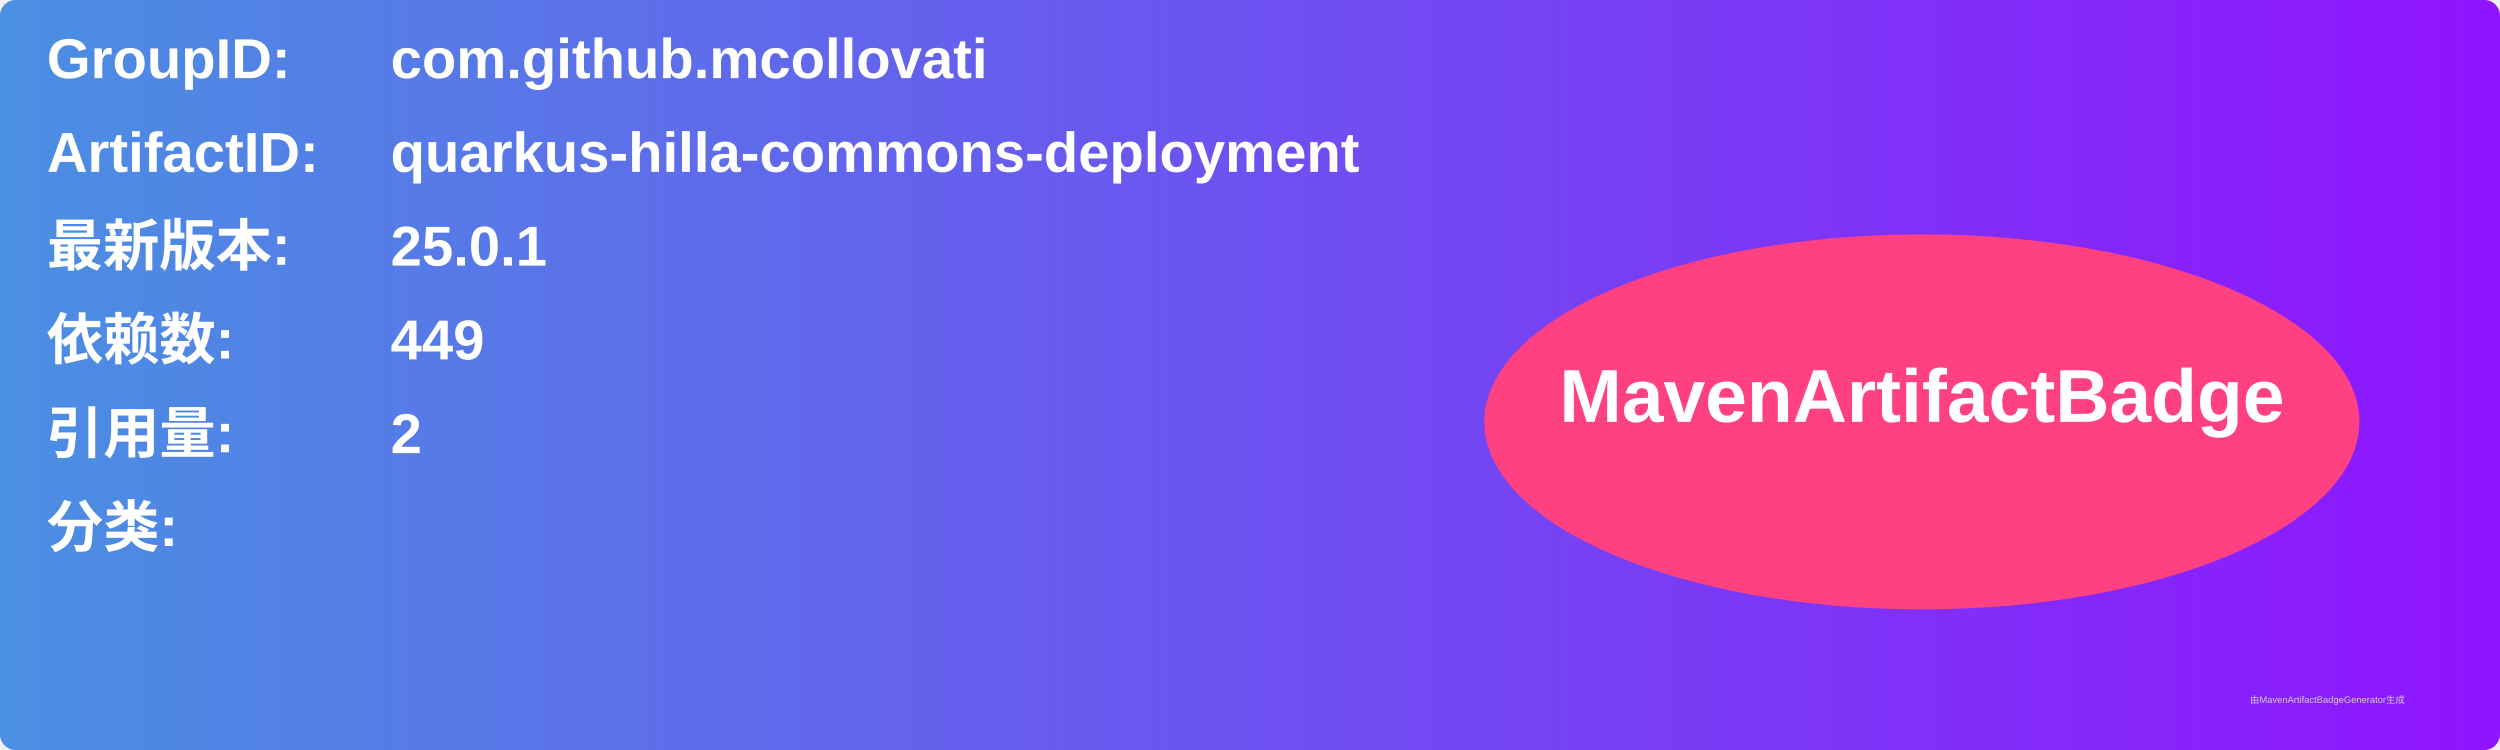
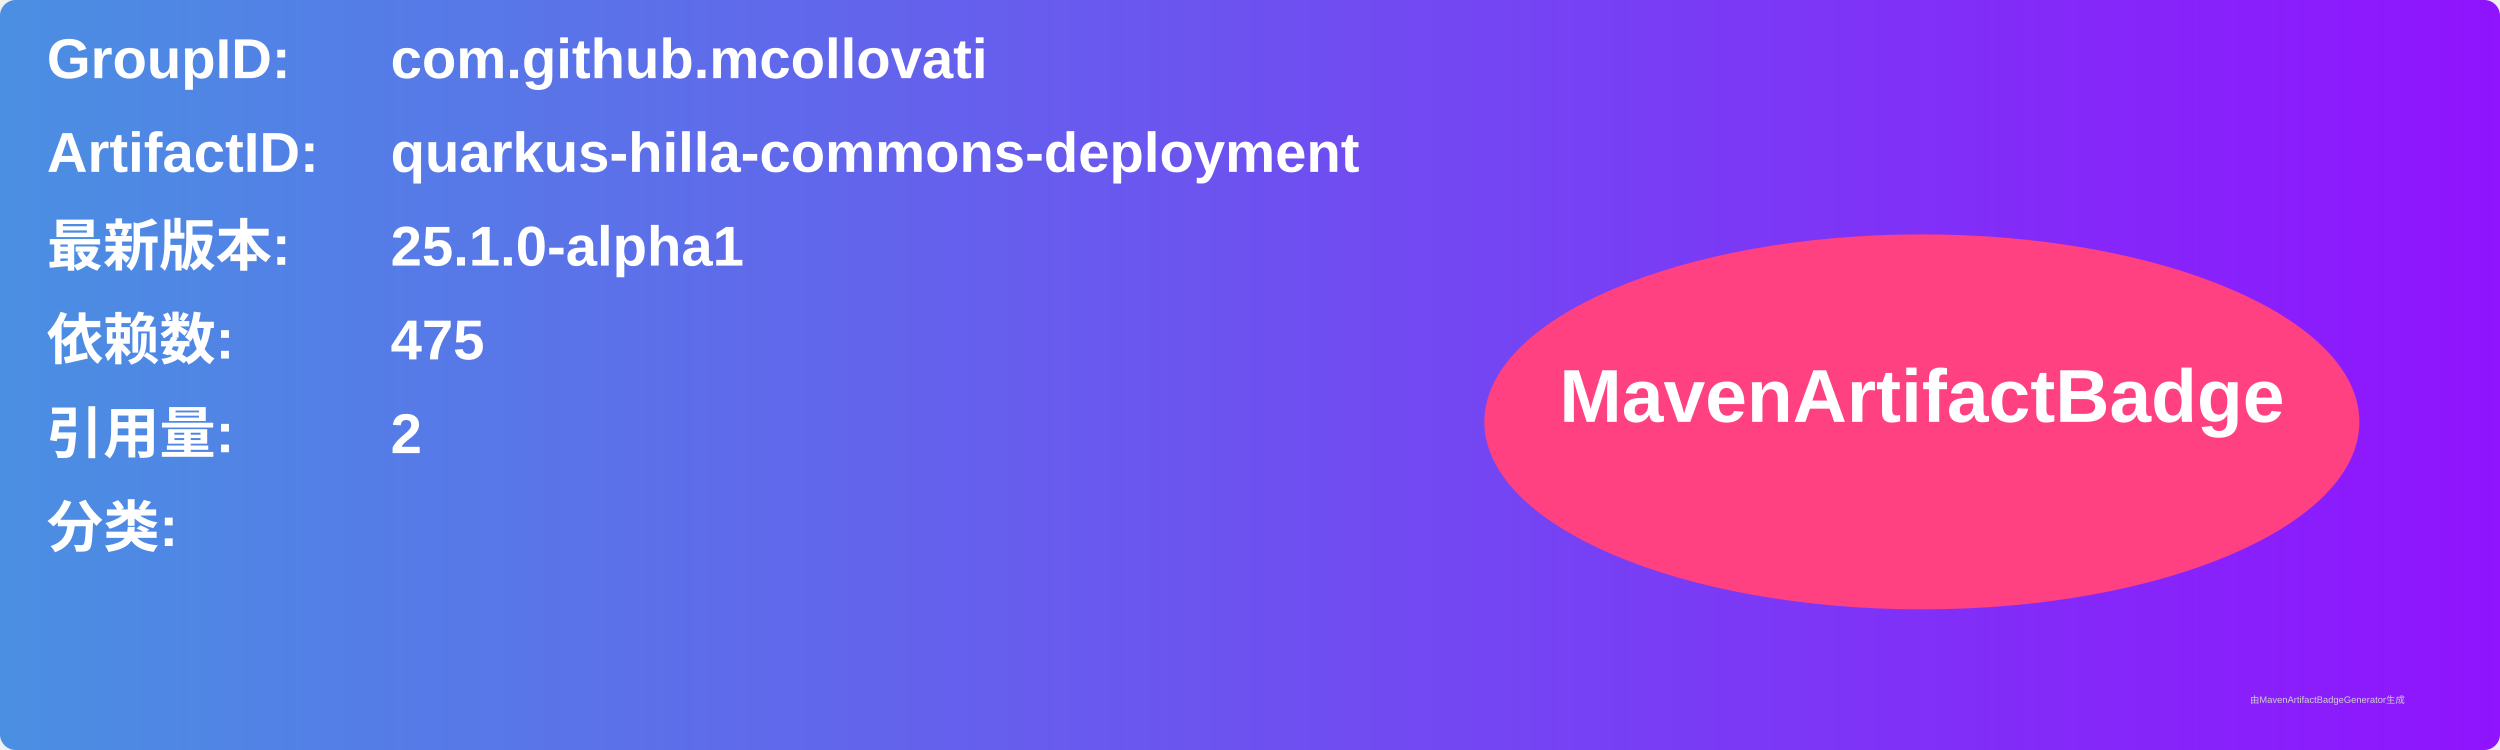
<svg xmlns="http://www.w3.org/2000/svg" width="800" height="240" viewBox="0 0 800 240">
  <linearGradient id="grad" x1="0%" y1="0%" x2="100%" y2="0%">
    <stop offset="0%" stop-color="#4a90e2" />
    <stop offset="100%" stop-color="#9013fe" />
  </linearGradient>
  <rect width="100%" height="100%" rx="5" ry="5" fill="url(#grad)" />
  <g transform="translate(15, 15)">
    <text x="0" y="10" font-family="Arial" font-size="18" fill="white" font-weight="bold" width="260">GroupID:</text>
    <text x="110" y="10" font-family="Arial" font-size="18" fill="white" font-weight="bold" width="460">com.github.mcollovati</text>
    <text x="0" y="40" font-family="Arial" font-size="18" fill="white" font-weight="bold" width="260">ArtifactID:</text>
    <text x="110" y="40" font-family="Arial" font-size="18" fill="white" font-weight="bold" width="460">quarkus-hilla-commons-deployment</text>
    <text x="0" y="70" font-family="Arial" font-size="18" fill="white" font-weight="bold">最新版本:</text>
    <text x="110" y="70" font-family="Arial" font-size="18" fill="white" font-weight="bold">
-       <tspan font-weight="bold">25.0.1</tspan>
+       <tspan font-weight="bold">25.1.0-alpha1</tspan>
    </text>
    <text x="0" y="100" font-family="Arial" font-size="18" fill="white" font-weight="bold">依赖数: </text>
    <text x="110" y="100" font-family="Arial" font-size="18" fill="white">
-       <tspan font-weight="bold">449</tspan>
+       <tspan font-weight="bold">475</tspan>
    </text>
    <text x="0" y="130" font-family="Arial" font-size="18" fill="white" font-weight="bold">引用量: </text>
    <text x="110" y="130" font-family="Arial" font-size="18" fill="white">
      <tspan font-weight="bold">2</tspan>
    </text>
    <text x="0" y="160" font-family="Arial" font-size="18" fill="white" font-weight="bold">分类:</text>
    <text x="10" y="190" font-family="Arial" font-size="10" fill="white">
      <tspan font-weight="bold" />
    </text>
    <ellipse cx="600" cy="120" rx="140" ry="60" fill="#ff4081" />
    <text x="600" y="120" text-anchor="middle" font-family="Arial" font-size="24" fill="white" font-weight="bold">MavenArtifactBadge</text>
  </g>
  <text x="720" y="225" font-family="Arial" font-size="3" fill="#d0d0d0">由MavenArtifactBadgeGenerator生成</text>
</svg>
